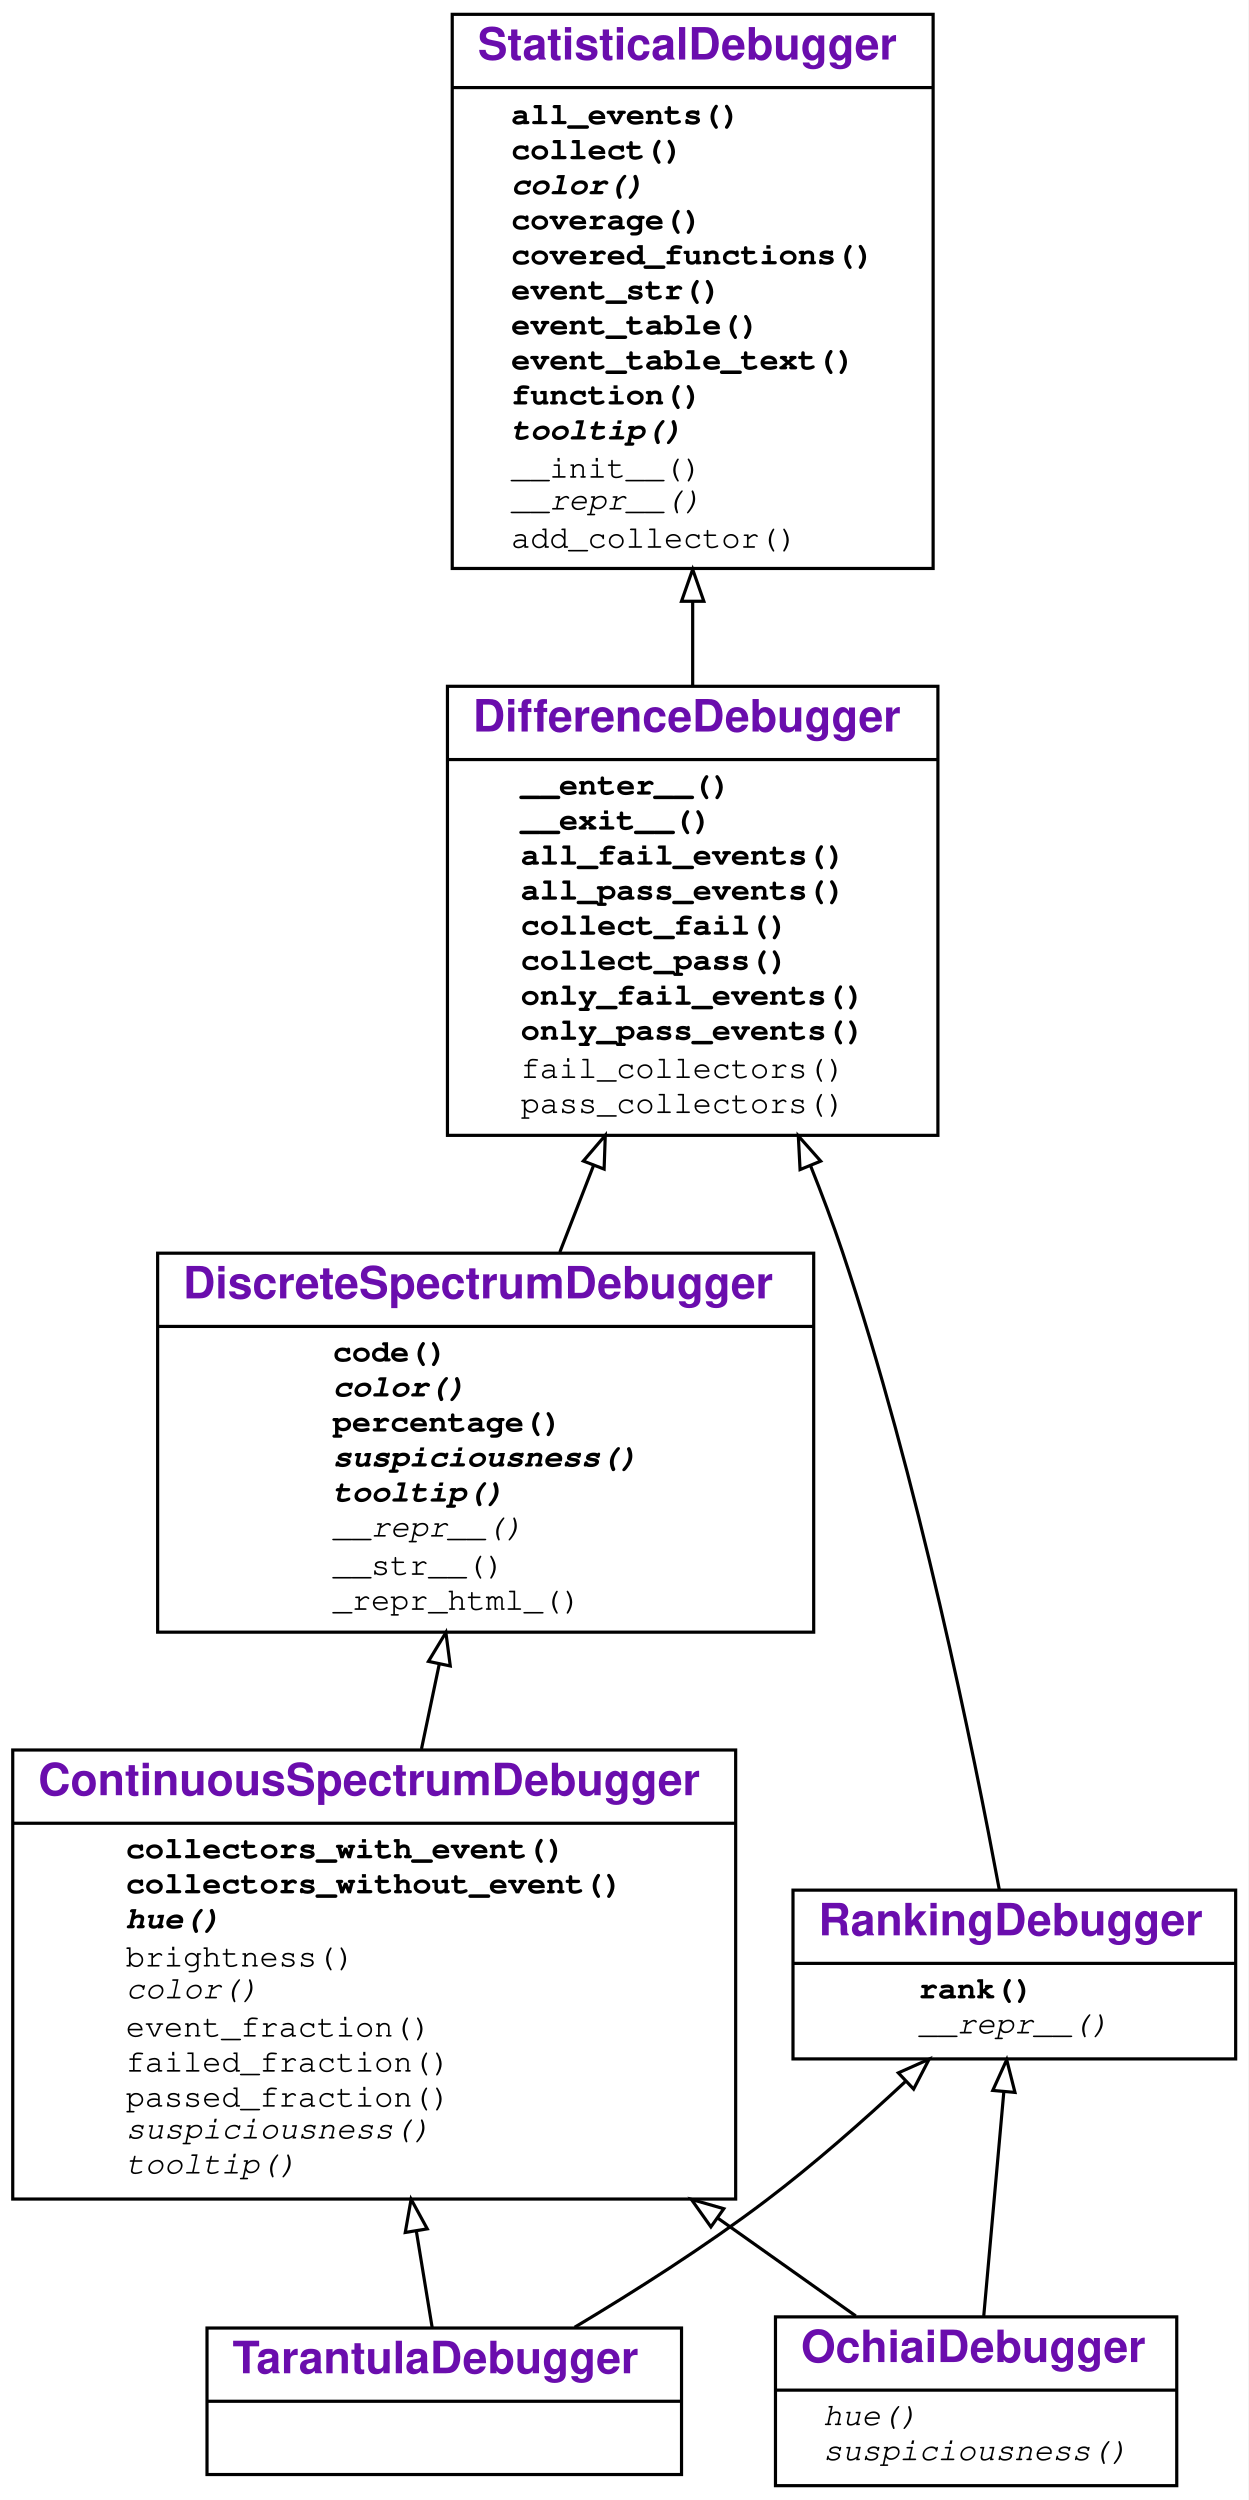
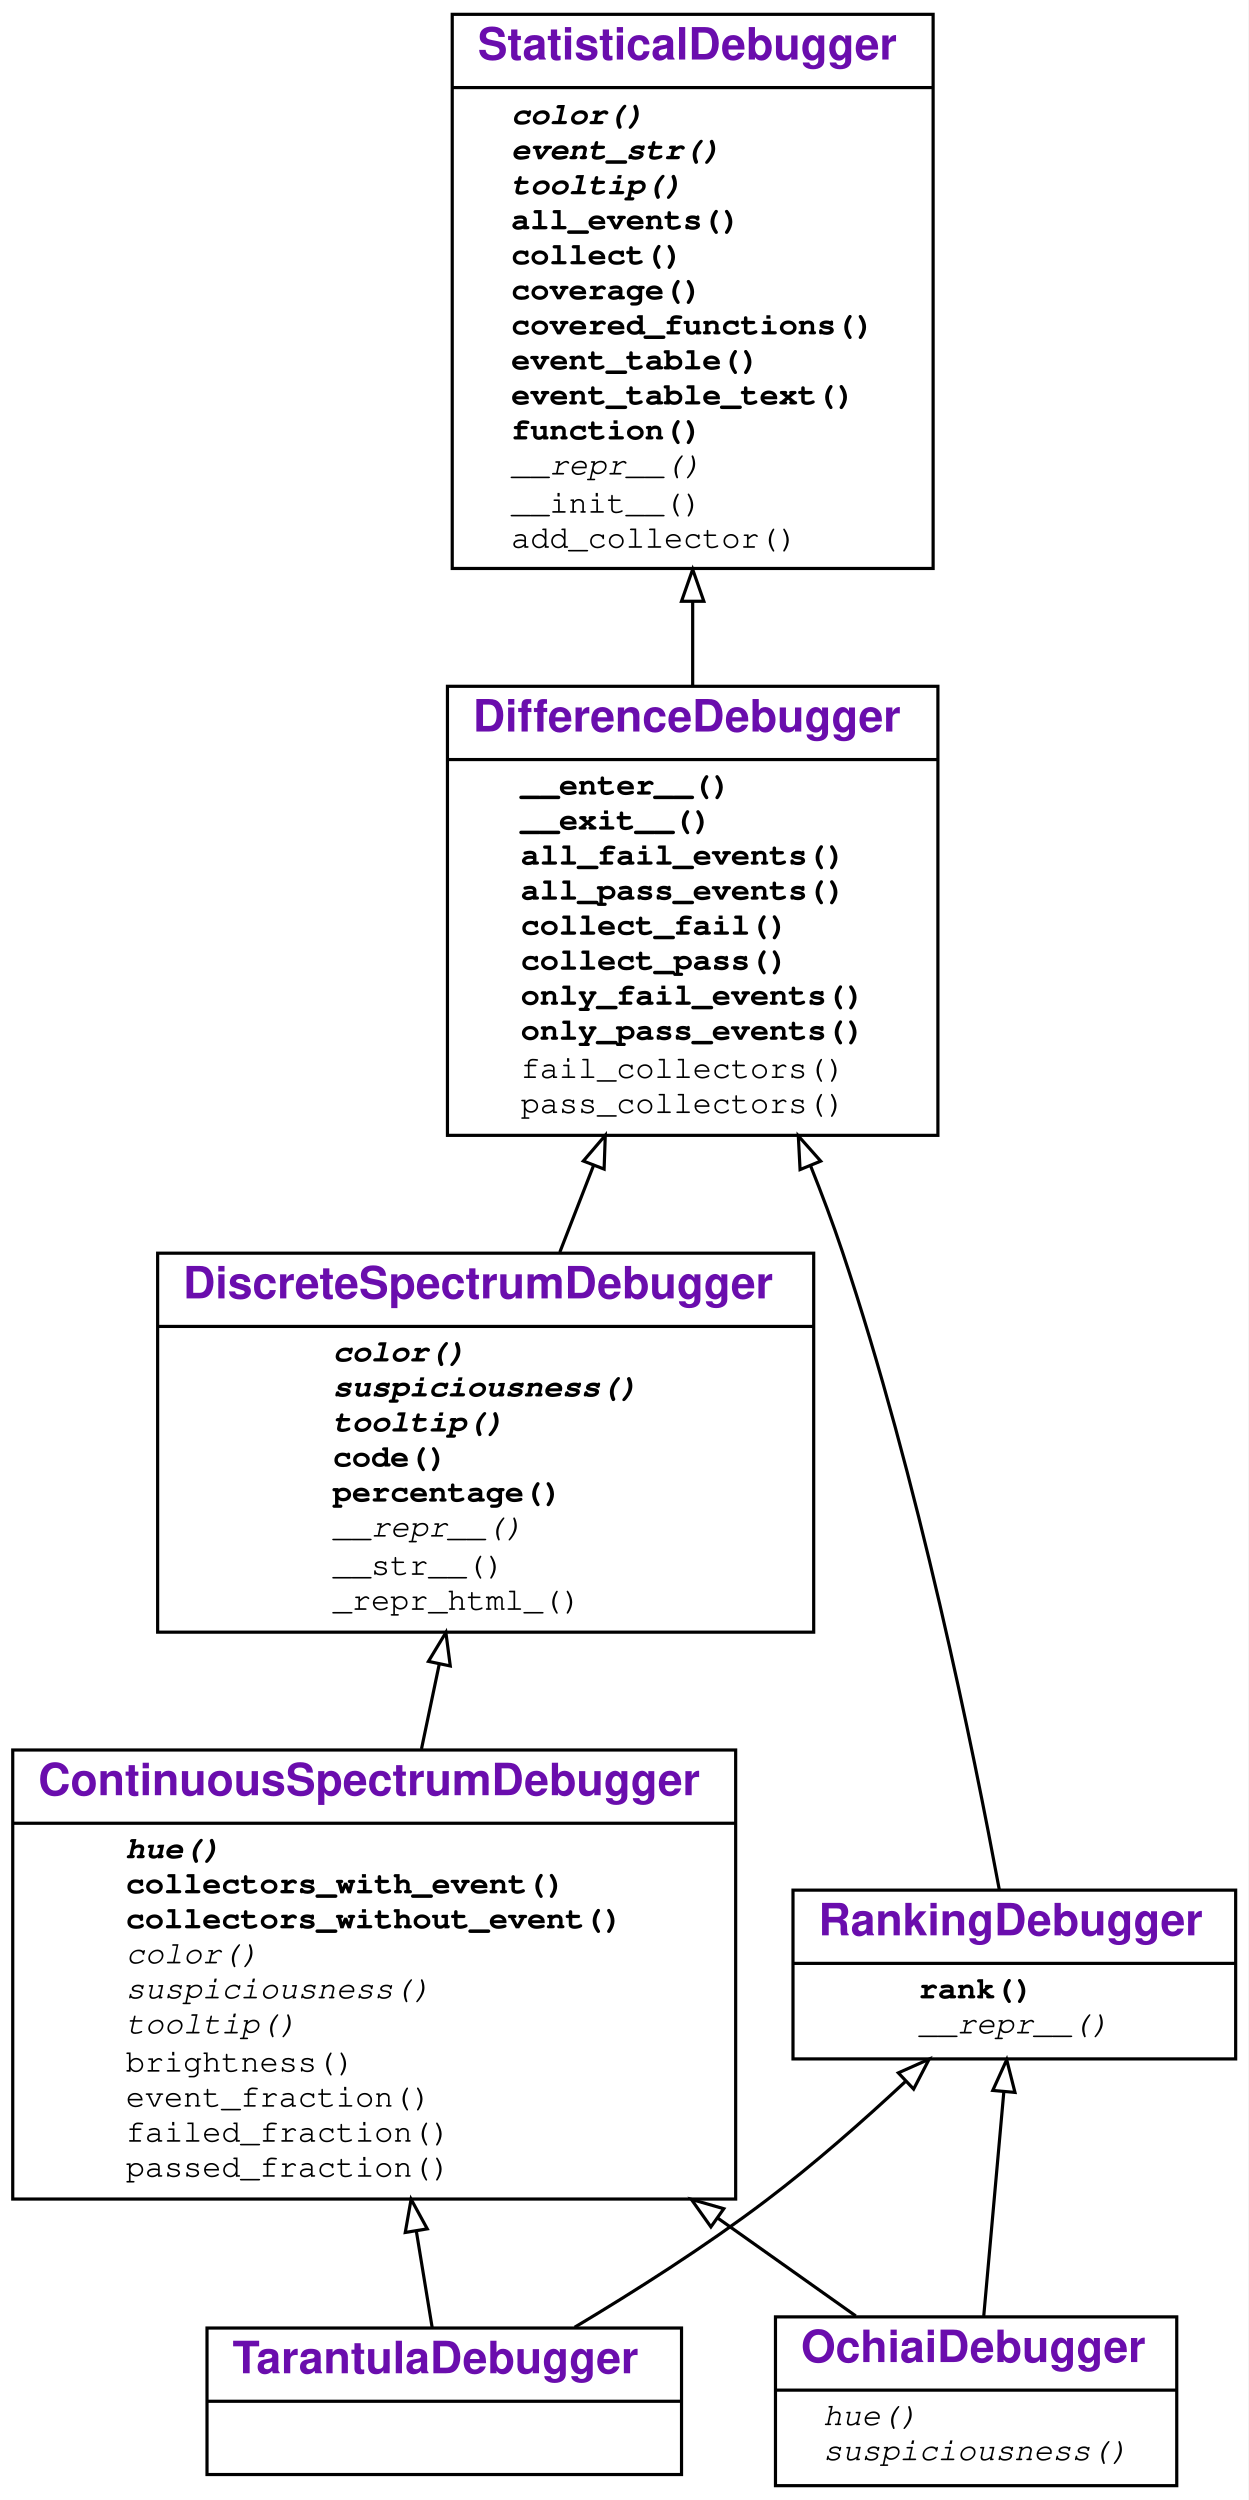
<svg xmlns="http://www.w3.org/2000/svg" xmlns:xlink="http://www.w3.org/1999/xlink" width="392pt" height="785pt" viewBox="0.00 0.00 392.00 785.00">
  <g id="graph0" class="graph" transform="scale(1 1) rotate(0) translate(4 781)">
    <g id="a_graph0">
      <a xlink:title="TarantulaDebugger class hierarchy">
        <polygon fill="#ffffff" stroke="transparent" points="-4,4 -4,-781 388,-781 388,4 -4,4" />
      </a>
    </g>
    <g id="node1" class="node">
      <g id="a_node1">
        <a xlink:href="#" xlink:title="class TarantulaDebugger">
          <polygon fill="none" stroke="#000000" points="61,-4 61,-50 210,-50 210,-4 61,-4" />
          <text text-anchor="start" x="69" y="-35.8" font-family="Raleway, Helvetica, Arial, sans-serif" font-weight="bold" font-size="14.00" fill="#6a0dad">TarantulaDebugger</text>
          <polyline fill="none" stroke="#000000" points="61,-27 210,-27 " />
          <text text-anchor="start" x="133.5" y="-11.8" font-family="Raleway, Helvetica, Arial, sans-serif" font-size="14.00" fill="#000000"> </text>
        </a>
      </g>
    </g>
    <g id="node2" class="node">
      <g id="a_node2">
        <a xlink:href="#" xlink:title="class ContinuousSpectrumDebugger">
          <polygon fill="none" stroke="#000000" points="0,-90.5 0,-231.5 227,-231.5 227,-90.5 0,-90.5" />
          <text text-anchor="start" x="8" y="-217.3" font-family="Raleway, Helvetica, Arial, sans-serif" font-weight="bold" font-size="14.00" fill="#6a0dad">ContinuousSpectrumDebugger</text>
          <polyline fill="none" stroke="#000000" points="0,-208.5 227,-208.5 " />
          <g id="a_node2_0">
            <a xlink:href="#" xlink:title="ContinuousSpectrumDebugger">
              <g id="a_node2_1">
+                 <a xlink:href="#" xlink:title="hue(self, line_number):&#10;    Return a color hue from 0.0 (red) to 1.0 (green).">
+                   <text text-anchor="start" x="35.5" y="-197.5" font-family="'Fira Mono', 'Source Code Pro', 'Courier', monospace" font-weight="bold" font-style="italic" font-size="10.00" fill="#000000">hue()</text>
+                 </a>
+               </g>
+               <g id="a_node2_2">
                <a xlink:href="#" xlink:title="collectors_with_event(self, event, category):&#10;    Return all collectors in a category&#10;    that observed the given event.">
-                   <text text-anchor="start" x="35.5" y="-197.5" font-family="'Fira Mono', 'Source Code Pro', 'Courier', monospace" font-weight="bold" font-size="10.00" fill="#000000">collectors_with_event()</text>
-                 </a>
-               </g>
-               <g id="a_node2_2">
+                   <text text-anchor="start" x="35.5" y="-186.5" font-family="'Fira Mono', 'Source Code Pro', 'Courier', monospace" font-weight="bold" font-size="10.00" fill="#000000">collectors_with_event()</text>
+                 </a>
+               </g>
+               <g id="a_node2_3">
                <a xlink:href="#" xlink:title="collectors_without_event(self, event, category):&#10;    Return all collectors in a category&#10;    that did not observe the given event.">
-                   <text text-anchor="start" x="35.5" y="-186.5" font-family="'Fira Mono', 'Source Code Pro', 'Courier', monospace" font-weight="bold" font-size="10.00" fill="#000000">collectors_without_event()</text>
-                 </a>
-               </g>
-               <g id="a_node2_3">
-                 <a xlink:href="#" xlink:title="hue(self, line_number):&#10;    Return a color hue from 0.0 (red) to 1.0 (green).">
-                   <text text-anchor="start" x="35.5" y="-175.5" font-family="'Fira Mono', 'Source Code Pro', 'Courier', monospace" font-weight="bold" font-style="italic" font-size="10.00" fill="#000000">hue()</text>
+                   <text text-anchor="start" x="35.5" y="-175.5" font-family="'Fira Mono', 'Source Code Pro', 'Courier', monospace" font-weight="bold" font-size="10.00" fill="#000000">collectors_without_event()</text>
                </a>
              </g>
              <g id="a_node2_4">
+                 <a xlink:href="#" xlink:title="color(self, event)">
+                   <text text-anchor="start" x="35.5" y="-164.5" font-family="'Fira Mono', 'Source Code Pro', 'Courier', monospace" font-style="italic" font-size="10.00" fill="#000000">color()</text>
+                 </a>
+               </g>
+               <g id="a_node2_5">
+                 <a xlink:href="#" xlink:title="suspiciousness(self, event)">
+                   <text text-anchor="start" x="35.5" y="-153.5" font-family="'Fira Mono', 'Source Code Pro', 'Courier', monospace" font-style="italic" font-size="10.00" fill="#000000">suspiciousness()</text>
+                 </a>
+               </g>
+               <g id="a_node2_6">
+                 <a xlink:href="#" xlink:title="tooltip(self, event)">
+                   <text text-anchor="start" x="35.5" y="-142.5" font-family="'Fira Mono', 'Source Code Pro', 'Courier', monospace" font-style="italic" font-size="10.00" fill="#000000">tooltip()</text>
+                 </a>
+               </g>
+               <g id="a_node2_7">
                <a xlink:href="#" xlink:title="brightness(self, line)">
-                   <text text-anchor="start" x="35.5" y="-163.5" font-family="'Fira Mono', 'Source Code Pro', 'Courier', monospace" font-size="10.00" fill="#000000">brightness()</text>
-                 </a>
-               </g>
-               <g id="a_node2_5">
-                 <a xlink:href="#" xlink:title="color(self, event)">
-                   <text text-anchor="start" x="35.5" y="-153.5" font-family="'Fira Mono', 'Source Code Pro', 'Courier', monospace" font-style="italic" font-size="10.00" fill="#000000">color()</text>
-                 </a>
-               </g>
-               <g id="a_node2_6">
+                   <text text-anchor="start" x="35.5" y="-130.5" font-family="'Fira Mono', 'Source Code Pro', 'Courier', monospace" font-size="10.00" fill="#000000">brightness()</text>
+                 </a>
+               </g>
+               <g id="a_node2_8">
                <a xlink:href="#" xlink:title="event_fraction(self, event, category)">
-                   <text text-anchor="start" x="35.5" y="-141.5" font-family="'Fira Mono', 'Source Code Pro', 'Courier', monospace" font-size="10.00" fill="#000000">event_fraction()</text>
-                 </a>
-               </g>
-               <g id="a_node2_7">
+                   <text text-anchor="start" x="35.5" y="-119.5" font-family="'Fira Mono', 'Source Code Pro', 'Courier', monospace" font-size="10.00" fill="#000000">event_fraction()</text>
+                 </a>
+               </g>
+               <g id="a_node2_9">
                <a xlink:href="#" xlink:title="failed_fraction(self, line_number)">
-                   <text text-anchor="start" x="35.5" y="-130.5" font-family="'Fira Mono', 'Source Code Pro', 'Courier', monospace" font-size="10.00" fill="#000000">failed_fraction()</text>
-                 </a>
-               </g>
-               <g id="a_node2_8">
+                   <text text-anchor="start" x="35.5" y="-108.5" font-family="'Fira Mono', 'Source Code Pro', 'Courier', monospace" font-size="10.00" fill="#000000">failed_fraction()</text>
+                 </a>
+               </g>
+               <g id="a_node2_10">
                <a xlink:href="#" xlink:title="passed_fraction(self, line_number)">
-                   <text text-anchor="start" x="35.5" y="-119.5" font-family="'Fira Mono', 'Source Code Pro', 'Courier', monospace" font-size="10.00" fill="#000000">passed_fraction()</text>
-                 </a>
-               </g>
-               <g id="a_node2_9">
-                 <a xlink:href="#" xlink:title="suspiciousness(self, event)">
-                   <text text-anchor="start" x="35.5" y="-109.5" font-family="'Fira Mono', 'Source Code Pro', 'Courier', monospace" font-style="italic" font-size="10.00" fill="#000000">suspiciousness()</text>
-                 </a>
-               </g>
-               <g id="a_node2_10">
-                 <a xlink:href="#" xlink:title="tooltip(self, event)">
-                   <text text-anchor="start" x="35.5" y="-98.5" font-family="'Fira Mono', 'Source Code Pro', 'Courier', monospace" font-style="italic" font-size="10.00" fill="#000000">tooltip()</text>
+                   <text text-anchor="start" x="35.5" y="-97.5" font-family="'Fira Mono', 'Source Code Pro', 'Courier', monospace" font-size="10.00" fill="#000000">passed_fraction()</text>
                </a>
              </g>
            </a>
          </g>
        </a>
      </g>
    </g>
    <g id="edge1" class="edge">
      <path fill="none" stroke="#000000" d="M131.718,-50.035C130.274,-58.833 128.532,-69.44 126.706,-80.563" />
      <polygon fill="none" stroke="#000000" points="123.251,-80.003 125.085,-90.438 130.159,-81.137 123.251,-80.003" />
    </g>
    <g id="node6" class="node">
      <g id="a_node6">
        <a xlink:href="#" xlink:title="class RankingDebugger">
          <polygon fill="none" stroke="#000000" points="245,-134.5 245,-187.5 384,-187.5 384,-134.5 245,-134.5" />
          <text text-anchor="start" x="253" y="-173.3" font-family="Raleway, Helvetica, Arial, sans-serif" font-weight="bold" font-size="14.00" fill="#6a0dad">RankingDebugger</text>
          <polyline fill="none" stroke="#000000" points="245,-164.5 384,-164.5 " />
          <g id="a_node6_11">
            <a xlink:href="#" xlink:title="RankingDebugger">
              <g id="a_node6_12">
                <a xlink:href="#" xlink:title="rank(self):&#10;    Return a list of events, sorted by suspiciousness, highest first.">
                  <text text-anchor="start" x="284.5" y="-153.5" font-family="'Fira Mono', 'Source Code Pro', 'Courier', monospace" font-weight="bold" font-size="10.00" fill="#000000">rank()</text>
                </a>
              </g>
              <g id="a_node6_13">
                <a xlink:href="#" xlink:title="__repr__(self)">
                  <text text-anchor="start" x="284.5" y="-142.5" font-family="'Fira Mono', 'Source Code Pro', 'Courier', monospace" font-style="italic" font-size="10.00" fill="#000000">__repr__()</text>
                </a>
              </g>
            </a>
          </g>
        </a>
      </g>
    </g>
    <g id="edge5" class="edge">
      <path fill="none" stroke="#000000" d="M176.423,-50.226C195.247,-61.483 217.553,-75.653 236.5,-90 251.511,-101.366 267.046,-115.055 280.263,-127.368" />
      <polygon fill="none" stroke="#000000" points="278.079,-130.118 287.756,-134.43 282.88,-125.024 278.079,-130.118" />
    </g>
    <g id="node3" class="node">
      <g id="a_node3">
        <a xlink:href="#" xlink:title="class DiscreteSpectrumDebugger">
          <polygon fill="none" stroke="#000000" points="45.5,-268.5 45.5,-387.5 251.5,-387.5 251.5,-268.5 45.5,-268.5" />
          <text text-anchor="start" x="53.5" y="-373.3" font-family="Raleway, Helvetica, Arial, sans-serif" font-weight="bold" font-size="14.00" fill="#6a0dad">DiscreteSpectrumDebugger</text>
          <polyline fill="none" stroke="#000000" points="45.5,-364.5 251.5,-364.5 " />
          <g id="a_node3_14">
            <a xlink:href="#" xlink:title="DiscreteSpectrumDebugger">
              <g id="a_node3_15">
+                 <a xlink:href="#" xlink:title="color(self, event):&#10;    Return a color for the given event.">
+                   <text text-anchor="start" x="100.5" y="-353.5" font-family="'Fira Mono', 'Source Code Pro', 'Courier', monospace" font-weight="bold" font-style="italic" font-size="10.00" fill="#000000">color()</text>
+                 </a>
+               </g>
+               <g id="a_node3_16">
+                 <a xlink:href="#" xlink:title="suspiciousness(self, event):&#10;    Return a suspiciousness value [0, 1.0]&#10;    for the given event, or `None` if unknown">
+                   <text text-anchor="start" x="100.5" y="-342.5" font-family="'Fira Mono', 'Source Code Pro', 'Courier', monospace" font-weight="bold" font-style="italic" font-size="10.00" fill="#000000">suspiciousness()</text>
+                 </a>
+               </g>
+               <g id="a_node3_17">
+                 <a xlink:href="#" xlink:title="tooltip(self, event):&#10;    Return a tooltip for the given event.">
+                   <text text-anchor="start" x="100.5" y="-331.5" font-family="'Fira Mono', 'Source Code Pro', 'Courier', monospace" font-weight="bold" font-style="italic" font-size="10.00" fill="#000000">tooltip()</text>
+                 </a>
+               </g>
+               <g id="a_node3_18">
                <a xlink:href="#" xlink:title="code(self, functions=None, color=False, suspiciousness=False, line_numbers=True):&#10;    Print a listing of `functions` (default: covered functions).&#10;    If `color` is set, render as HTML, using suspiciousness colors.&#10;    If `suspiciousness` is set, include suspiciousness values.&#10;    If `line_numbers` is set, include line numbers.&#10;    ">
-                   <text text-anchor="start" x="100.5" y="-353.5" font-family="'Fira Mono', 'Source Code Pro', 'Courier', monospace" font-weight="bold" font-size="10.00" fill="#000000">code()</text>
-                 </a>
-               </g>
-               <g id="a_node3_16">
-                 <a xlink:href="#" xlink:title="color(self, event):&#10;    Return a color for the given event.">
-                   <text text-anchor="start" x="100.5" y="-342.5" font-family="'Fira Mono', 'Source Code Pro', 'Courier', monospace" font-weight="bold" font-style="italic" font-size="10.00" fill="#000000">color()</text>
-                 </a>
-               </g>
-               <g id="a_node3_17">
+                   <text text-anchor="start" x="100.5" y="-320.5" font-family="'Fira Mono', 'Source Code Pro', 'Courier', monospace" font-weight="bold" font-size="10.00" fill="#000000">code()</text>
+                 </a>
+               </g>
+               <g id="a_node3_19">
                <a xlink:href="#" xlink:title="percentage(self, event):&#10;    Return the suspiciousness for the given event as percentage string">
-                   <text text-anchor="start" x="100.5" y="-331.5" font-family="'Fira Mono', 'Source Code Pro', 'Courier', monospace" font-weight="bold" font-size="10.00" fill="#000000">percentage()</text>
-                 </a>
-               </g>
-               <g id="a_node3_18">
-                 <a xlink:href="#" xlink:title="suspiciousness(self, event):&#10;    Return a suspiciousness value [0, 1.0]&#10;    for the given event, or `None` if unknown">
-                   <text text-anchor="start" x="100.5" y="-320.5" font-family="'Fira Mono', 'Source Code Pro', 'Courier', monospace" font-weight="bold" font-style="italic" font-size="10.00" fill="#000000">suspiciousness()</text>
-                 </a>
-               </g>
-               <g id="a_node3_19">
-                 <a xlink:href="#" xlink:title="tooltip(self, event):&#10;    Return a tooltip for the given event.">
-                   <text text-anchor="start" x="100.5" y="-309.5" font-family="'Fira Mono', 'Source Code Pro', 'Courier', monospace" font-weight="bold" font-style="italic" font-size="10.00" fill="#000000">tooltip()</text>
+                   <text text-anchor="start" x="100.5" y="-309.5" font-family="'Fira Mono', 'Source Code Pro', 'Courier', monospace" font-weight="bold" font-size="10.00" fill="#000000">percentage()</text>
                </a>
              </g>
              <g id="a_node3_20">
                <a xlink:href="#" xlink:title="__repr__(self)">
                  <text text-anchor="start" x="100.5" y="-298.5" font-family="'Fira Mono', 'Source Code Pro', 'Courier', monospace" font-style="italic" font-size="10.00" fill="#000000">__repr__()</text>
                </a>
              </g>
              <g id="a_node3_21">
                <a xlink:href="#" xlink:title="__str__(self)">
                  <text text-anchor="start" x="100.5" y="-286.5" font-family="'Fira Mono', 'Source Code Pro', 'Courier', monospace" font-size="10.00" fill="#000000">__str__()</text>
                </a>
              </g>
              <g id="a_node3_22">
                <a xlink:href="#" xlink:title="_repr_html_(self)">
                  <text text-anchor="start" x="100.5" y="-275.5" font-family="'Fira Mono', 'Source Code Pro', 'Courier', monospace" font-size="10.00" fill="#000000">_repr_html_()</text>
                </a>
              </g>
            </a>
          </g>
        </a>
      </g>
    </g>
    <g id="edge2" class="edge">
      <path fill="none" stroke="#000000" d="M128.343,-231.823C130.198,-240.672 132.093,-249.715 133.943,-258.543" />
      <polygon fill="none" stroke="#000000" points="130.531,-259.327 136.008,-268.396 137.382,-257.891 130.531,-259.327" />
    </g>
    <g id="node4" class="node">
      <g id="a_node4">
        <a xlink:href="#" xlink:title="class DifferenceDebugger">
          <polygon fill="none" stroke="#000000" points="136.5,-424.5 136.5,-565.5 290.5,-565.5 290.5,-424.5 136.5,-424.5" />
          <text text-anchor="start" x="144.5" y="-551.3" font-family="Raleway, Helvetica, Arial, sans-serif" font-weight="bold" font-size="14.00" fill="#6a0dad">DifferenceDebugger</text>
          <polyline fill="none" stroke="#000000" points="136.5,-542.5 290.5,-542.5 " />
          <g id="a_node4_23">
            <a xlink:href="#" xlink:title="DifferenceDebugger">
              <g id="a_node4_24">
                <a xlink:href="#" xlink:title="__enter__(self):&#10;    Enter a `with` block. Collect coverage and outcome;&#10;    classify as FAIL if the block raises an exception,&#10;    and PASS if it does not.&#10;    ">
                  <text text-anchor="start" x="159.5" y="-531.5" font-family="'Fira Mono', 'Source Code Pro', 'Courier', monospace" font-weight="bold" font-size="10.00" fill="#000000">__enter__()</text>
                </a>
              </g>
              <g id="a_node4_25">
                <a xlink:href="#" xlink:title="__exit__(self, exc_tp, value, traceback):&#10;    Exit the `with` block.">
                  <text text-anchor="start" x="159.5" y="-520.5" font-family="'Fira Mono', 'Source Code Pro', 'Courier', monospace" font-weight="bold" font-size="10.00" fill="#000000">__exit__()</text>
                </a>
              </g>
              <g id="a_node4_26">
                <a xlink:href="#" xlink:title="all_fail_events(self):&#10;    Return all events observed in failing runs.">
                  <text text-anchor="start" x="159.5" y="-509.5" font-family="'Fira Mono', 'Source Code Pro', 'Courier', monospace" font-weight="bold" font-size="10.00" fill="#000000">all_fail_events()</text>
                </a>
              </g>
              <g id="a_node4_27">
                <a xlink:href="#" xlink:title="all_pass_events(self):&#10;    Return all events observed in passing runs.">
                  <text text-anchor="start" x="159.5" y="-498.5" font-family="'Fira Mono', 'Source Code Pro', 'Courier', monospace" font-weight="bold" font-size="10.00" fill="#000000">all_pass_events()</text>
                </a>
              </g>
              <g id="a_node4_28">
                <a xlink:href="#" xlink:title="collect_fail(self, *args, **kwargs):&#10;    Return a collector for failing runs.">
                  <text text-anchor="start" x="159.5" y="-487.5" font-family="'Fira Mono', 'Source Code Pro', 'Courier', monospace" font-weight="bold" font-size="10.00" fill="#000000">collect_fail()</text>
                </a>
              </g>
              <g id="a_node4_29">
                <a xlink:href="#" xlink:title="collect_pass(self, *args, **kwargs):&#10;    Return a collector for passing runs.">
                  <text text-anchor="start" x="159.5" y="-476.5" font-family="'Fira Mono', 'Source Code Pro', 'Courier', monospace" font-weight="bold" font-size="10.00" fill="#000000">collect_pass()</text>
                </a>
              </g>
              <g id="a_node4_30">
                <a xlink:href="#" xlink:title="only_fail_events(self):&#10;    Return all events observed only in failing runs.">
                  <text text-anchor="start" x="159.5" y="-465.5" font-family="'Fira Mono', 'Source Code Pro', 'Courier', monospace" font-weight="bold" font-size="10.00" fill="#000000">only_fail_events()</text>
                </a>
              </g>
              <g id="a_node4_31">
                <a xlink:href="#" xlink:title="only_pass_events(self):&#10;    Return all events observed only in passing runs.">
                  <text text-anchor="start" x="159.5" y="-454.5" font-family="'Fira Mono', 'Source Code Pro', 'Courier', monospace" font-weight="bold" font-size="10.00" fill="#000000">only_pass_events()</text>
                </a>
              </g>
              <g id="a_node4_32">
                <a xlink:href="#" xlink:title="fail_collectors(self)">
                  <text text-anchor="start" x="159.5" y="-442.5" font-family="'Fira Mono', 'Source Code Pro', 'Courier', monospace" font-size="10.00" fill="#000000">fail_collectors()</text>
                </a>
              </g>
              <g id="a_node4_33">
                <a xlink:href="#" xlink:title="pass_collectors(self)">
                  <text text-anchor="start" x="159.5" y="-431.5" font-family="'Fira Mono', 'Source Code Pro', 'Courier', monospace" font-size="10.00" fill="#000000">pass_collectors()</text>
                </a>
              </g>
            </a>
          </g>
        </a>
      </g>
    </g>
    <g id="edge3" class="edge">
      <path fill="none" stroke="#000000" d="M171.783,-387.819C175.216,-396.641 178.8,-405.847 182.361,-414.997" />
      <polygon fill="none" stroke="#000000" points="179.169,-416.444 186.057,-424.494 185.692,-413.905 179.169,-416.444" />
    </g>
    <g id="node5" class="node">
      <g id="a_node5">
        <a xlink:href="#" xlink:title="class StatisticalDebugger">
          <polygon fill="none" stroke="#000000" points="138,-602.5 138,-776.5 289,-776.5 289,-602.5 138,-602.5" />
          <text text-anchor="start" x="146" y="-762.3" font-family="Raleway, Helvetica, Arial, sans-serif" font-weight="bold" font-size="14.00" fill="#6a0dad">StatisticalDebugger</text>
          <polyline fill="none" stroke="#000000" points="138,-753.5 289,-753.5 " />
          <g id="a_node5_34">
            <a xlink:href="#" xlink:title="StatisticalDebugger">
              <g id="a_node5_35">
+                 <a xlink:href="#" xlink:title="color(self, event):&#10;    Return a color for the given event, or None.&#10;    To be overloaded in subclasses.">
+                   <text text-anchor="start" x="156.5" y="-742" font-family="'Fira Mono', 'Source Code Pro', 'Courier', monospace" font-weight="bold" font-style="italic" font-size="10.00" fill="#000000">color()</text>
+                 </a>
+               </g>
+               <g id="a_node5_36">
+                 <a xlink:href="#" xlink:title="event_str(self, event):&#10;    Format the given event. To be overloaded in subclasses.">
+                   <text text-anchor="start" x="156.5" y="-731" font-family="'Fira Mono', 'Source Code Pro', 'Courier', monospace" font-weight="bold" font-style="italic" font-size="10.00" fill="#000000">event_str()</text>
+                 </a>
+               </g>
+               <g id="a_node5_37">
+                 <a xlink:href="#" xlink:title="tooltip(self, event):&#10;    Return a tooltip string for the given event, or None.&#10;    To be overloaded in subclasses.">
+                   <text text-anchor="start" x="156.5" y="-720" font-family="'Fira Mono', 'Source Code Pro', 'Courier', monospace" font-weight="bold" font-style="italic" font-size="10.00" fill="#000000">tooltip()</text>
+                 </a>
+               </g>
+               <g id="a_node5_38">
                <a xlink:href="#" xlink:title="all_events(self, outcome=None):&#10;    Return a set of all events observed.">
-                   <text text-anchor="start" x="156.5" y="-742" font-family="'Fira Mono', 'Source Code Pro', 'Courier', monospace" font-weight="bold" font-size="10.00" fill="#000000">all_events()</text>
-                 </a>
-               </g>
-               <g id="a_node5_36">
+                   <text text-anchor="start" x="156.5" y="-709" font-family="'Fira Mono', 'Source Code Pro', 'Courier', monospace" font-weight="bold" font-size="10.00" fill="#000000">all_events()</text>
+                 </a>
+               </g>
+               <g id="a_node5_39">
                <a xlink:href="#" xlink:title="collect(self, outcome, *args, **kwargs):&#10;    Return a collector for the given outcome.&#10;    Additional args are passed to the collector.">
-                   <text text-anchor="start" x="156.5" y="-731" font-family="'Fira Mono', 'Source Code Pro', 'Courier', monospace" font-weight="bold" font-size="10.00" fill="#000000">collect()</text>
-                 </a>
-               </g>
-               <g id="a_node5_37">
-                 <a xlink:href="#" xlink:title="color(self, event):&#10;    Return a color for the given event, or None.&#10;    To be overloaded in subclasses.">
-                   <text text-anchor="start" x="156.5" y="-720" font-family="'Fira Mono', 'Source Code Pro', 'Courier', monospace" font-weight="bold" font-style="italic" font-size="10.00" fill="#000000">color()</text>
-                 </a>
-               </g>
-               <g id="a_node5_38">
+                   <text text-anchor="start" x="156.5" y="-698" font-family="'Fira Mono', 'Source Code Pro', 'Courier', monospace" font-weight="bold" font-size="10.00" fill="#000000">collect()</text>
+                 </a>
+               </g>
+               <g id="a_node5_40">
                <a xlink:href="#" xlink:title="coverage(self):&#10;    Return a set of all (functions, line_numbers) observed">
-                   <text text-anchor="start" x="156.5" y="-709" font-family="'Fira Mono', 'Source Code Pro', 'Courier', monospace" font-weight="bold" font-size="10.00" fill="#000000">coverage()</text>
-                 </a>
-               </g>
-               <g id="a_node5_39">
+                   <text text-anchor="start" x="156.5" y="-687" font-family="'Fira Mono', 'Source Code Pro', 'Courier', monospace" font-weight="bold" font-size="10.00" fill="#000000">coverage()</text>
+                 </a>
+               </g>
+               <g id="a_node5_41">
                <a xlink:href="#" xlink:title="covered_functions(self):&#10;    Return a set of all functions observed">
-                   <text text-anchor="start" x="156.5" y="-698" font-family="'Fira Mono', 'Source Code Pro', 'Courier', monospace" font-weight="bold" font-size="10.00" fill="#000000">covered_functions()</text>
-                 </a>
-               </g>
-               <g id="a_node5_40">
-                 <a xlink:href="#" xlink:title="event_str(self, event):&#10;    Format the given event. To be overloaded in subclasses.">
-                   <text text-anchor="start" x="156.5" y="-687" font-family="'Fira Mono', 'Source Code Pro', 'Courier', monospace" font-weight="bold" font-size="10.00" fill="#000000">event_str()</text>
-                 </a>
-               </g>
-               <g id="a_node5_41">
+                   <text text-anchor="start" x="156.5" y="-676" font-family="'Fira Mono', 'Source Code Pro', 'Courier', monospace" font-weight="bold" font-size="10.00" fill="#000000">covered_functions()</text>
+                 </a>
+               </g>
+               <g id="a_node5_42">
                <a xlink:href="#" xlink:title="event_table(self, **_args):&#10;    Print out event table in Markdown format.">
-                   <text text-anchor="start" x="156.5" y="-676" font-family="'Fira Mono', 'Source Code Pro', 'Courier', monospace" font-weight="bold" font-size="10.00" fill="#000000">event_table()</text>
-                 </a>
-               </g>
-               <g id="a_node5_42">
+                   <text text-anchor="start" x="156.5" y="-665" font-family="'Fira Mono', 'Source Code Pro', 'Courier', monospace" font-weight="bold" font-size="10.00" fill="#000000">event_table()</text>
+                 </a>
+               </g>
+               <g id="a_node5_43">
                <a xlink:href="#" xlink:title="event_table_text(self, args=False, color=False):&#10;    Print out a table of events observed.&#10;    If args is set, use arguments as headers.&#10;    If color is set, use colors.">
-                   <text text-anchor="start" x="156.5" y="-665" font-family="'Fira Mono', 'Source Code Pro', 'Courier', monospace" font-weight="bold" font-size="10.00" fill="#000000">event_table_text()</text>
-                 </a>
-               </g>
-               <g id="a_node5_43">
+                   <text text-anchor="start" x="156.5" y="-654" font-family="'Fira Mono', 'Source Code Pro', 'Courier', monospace" font-weight="bold" font-size="10.00" fill="#000000">event_table_text()</text>
+                 </a>
+               </g>
+               <g id="a_node5_44">
                <a xlink:href="#" xlink:title="function(self):&#10;    Return the entry function from the events observed,&#10;    or None if ambiguous">
-                   <text text-anchor="start" x="156.5" y="-654" font-family="'Fira Mono', 'Source Code Pro', 'Courier', monospace" font-weight="bold" font-size="10.00" fill="#000000">function()</text>
-                 </a>
-               </g>
-               <g id="a_node5_44">
-                 <a xlink:href="#" xlink:title="tooltip(self, event):&#10;    Return a tooltip string for the given event, or None.&#10;    To be overloaded in subclasses.">
-                   <text text-anchor="start" x="156.5" y="-643" font-family="'Fira Mono', 'Source Code Pro', 'Courier', monospace" font-weight="bold" font-style="italic" font-size="10.00" fill="#000000">tooltip()</text>
+                   <text text-anchor="start" x="156.5" y="-643" font-family="'Fira Mono', 'Source Code Pro', 'Courier', monospace" font-weight="bold" font-size="10.00" fill="#000000">function()</text>
                </a>
              </g>
              <g id="a_node5_45">
+                 <a xlink:href="#" xlink:title="__repr__(self)">
+                   <text text-anchor="start" x="156.5" y="-632" font-family="'Fira Mono', 'Source Code Pro', 'Courier', monospace" font-style="italic" font-size="10.00" fill="#000000">__repr__()</text>
+                 </a>
+               </g>
+               <g id="a_node5_46">
                <a xlink:href="#" xlink:title="__init__(self, collector_class=&lt;class '__main__.CoverageCollector'&gt;, log=False)">
-                   <text text-anchor="start" x="156.5" y="-631" font-family="'Fira Mono', 'Source Code Pro', 'Courier', monospace" font-size="10.00" fill="#000000">__init__()</text>
-                 </a>
-               </g>
-               <g id="a_node5_46">
-                 <a xlink:href="#" xlink:title="__repr__(self)">
-                   <text text-anchor="start" x="156.5" y="-621" font-family="'Fira Mono', 'Source Code Pro', 'Courier', monospace" font-style="italic" font-size="10.00" fill="#000000">__repr__()</text>
+                   <text text-anchor="start" x="156.5" y="-620" font-family="'Fira Mono', 'Source Code Pro', 'Courier', monospace" font-size="10.00" fill="#000000">__init__()</text>
                </a>
              </g>
              <g id="a_node5_47">
                <a xlink:href="#" xlink:title="add_collector(self, outcome, collector)">
                  <text text-anchor="start" x="156.5" y="-609" font-family="'Fira Mono', 'Source Code Pro', 'Courier', monospace" font-size="10.00" fill="#000000">add_collector()</text>
                </a>
              </g>
            </a>
          </g>
        </a>
      </g>
    </g>
    <g id="edge4" class="edge">
      <path fill="none" stroke="#000000" d="M213.5,-565.769C213.5,-574.371 213.5,-583.272 213.5,-592.174" />
      <polygon fill="none" stroke="#000000" points="210,-592.21 213.5,-602.21 217,-592.21 210,-592.21" />
    </g>
    <g id="edge6" class="edge">
      <path fill="none" stroke="#000000" d="M309.779,-187.649C301.828,-230.512 284.274,-317.142 260.5,-388 257.53,-396.851 254.109,-405.978 250.496,-414.995" />
      <polygon fill="none" stroke="#000000" points="247.222,-413.755 246.671,-424.335 253.7,-416.407 247.222,-413.755" />
    </g>
    <g id="node7" class="node">
      <g id="a_node7">
        <a xlink:href="#" xlink:title="class OchiaiDebugger">
          <polygon fill="none" stroke="#000000" points="239.5,-.5 239.5,-53.5 365.5,-53.5 365.5,-.5 239.5,-.5" />
          <text text-anchor="start" x="247.5" y="-39.3" font-family="Raleway, Helvetica, Arial, sans-serif" font-weight="bold" font-size="14.00" fill="#6a0dad">OchiaiDebugger</text>
          <polyline fill="none" stroke="#000000" points="239.5,-30.5 365.5,-30.5 " />
          <g id="a_node7_48">
            <a xlink:href="#" xlink:title="OchiaiDebugger">
              <g id="a_node7_49">
                <a xlink:href="#" xlink:title="hue(self, event)">
                  <text text-anchor="start" x="254.5" y="-19.5" font-family="'Fira Mono', 'Source Code Pro', 'Courier', monospace" font-style="italic" font-size="10.00" fill="#000000">hue()</text>
                </a>
              </g>
              <g id="a_node7_50">
                <a xlink:href="#" xlink:title="suspiciousness(self, event)">
                  <text text-anchor="start" x="254.5" y="-8.5" font-family="'Fira Mono', 'Source Code Pro', 'Courier', monospace" font-style="italic" font-size="10.00" fill="#000000">suspiciousness()</text>
                </a>
              </g>
            </a>
          </g>
        </a>
      </g>
    </g>
    <g id="edge7" class="edge">
      <path fill="none" stroke="#000000" d="M264.707,-53.795C251.864,-62.9 236.804,-73.578 221.256,-84.602" />
      <polygon fill="none" stroke="#000000" points="219.223,-81.753 213.089,-90.392 223.271,-87.463 219.223,-81.753" />
    </g>
    <g id="edge8" class="edge">
      <path fill="none" stroke="#000000" d="M304.899,-53.795C306.706,-73.971 309.204,-101.865 311.199,-124.143" />
      <polygon fill="none" stroke="#000000" points="307.726,-124.604 312.105,-134.252 314.699,-123.979 307.726,-124.604" />
    </g>
  </g>
</svg>
